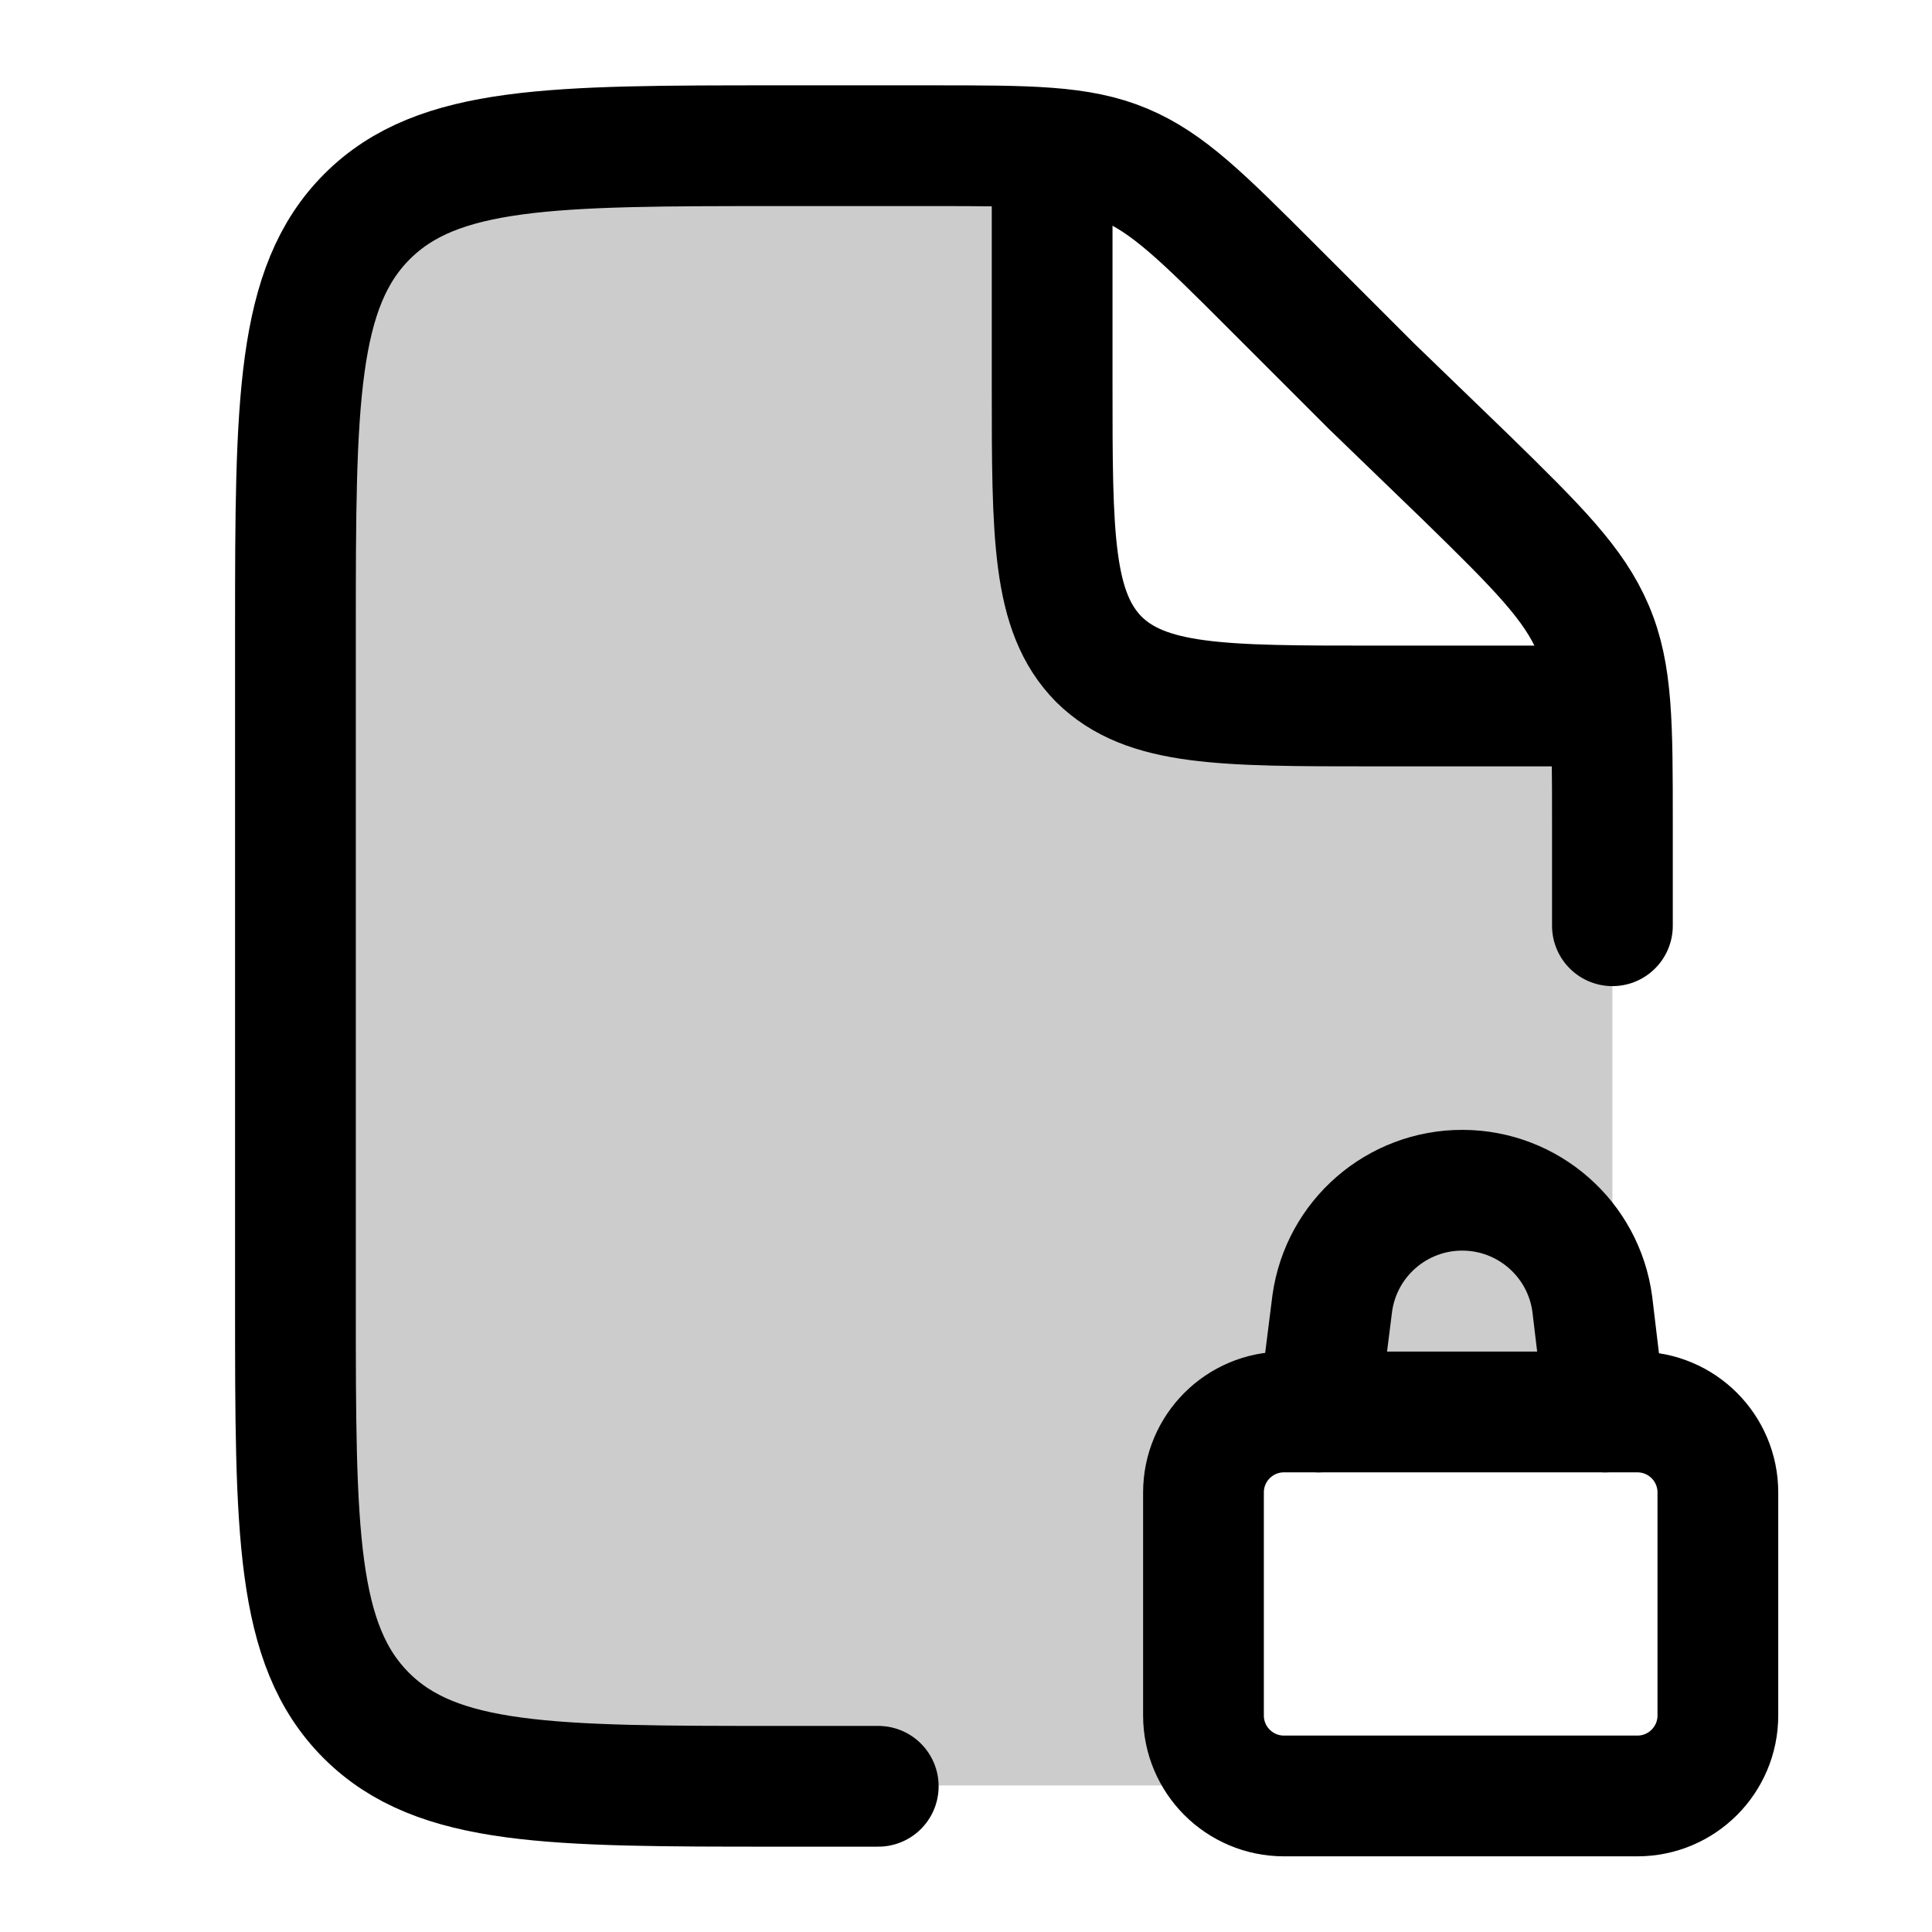
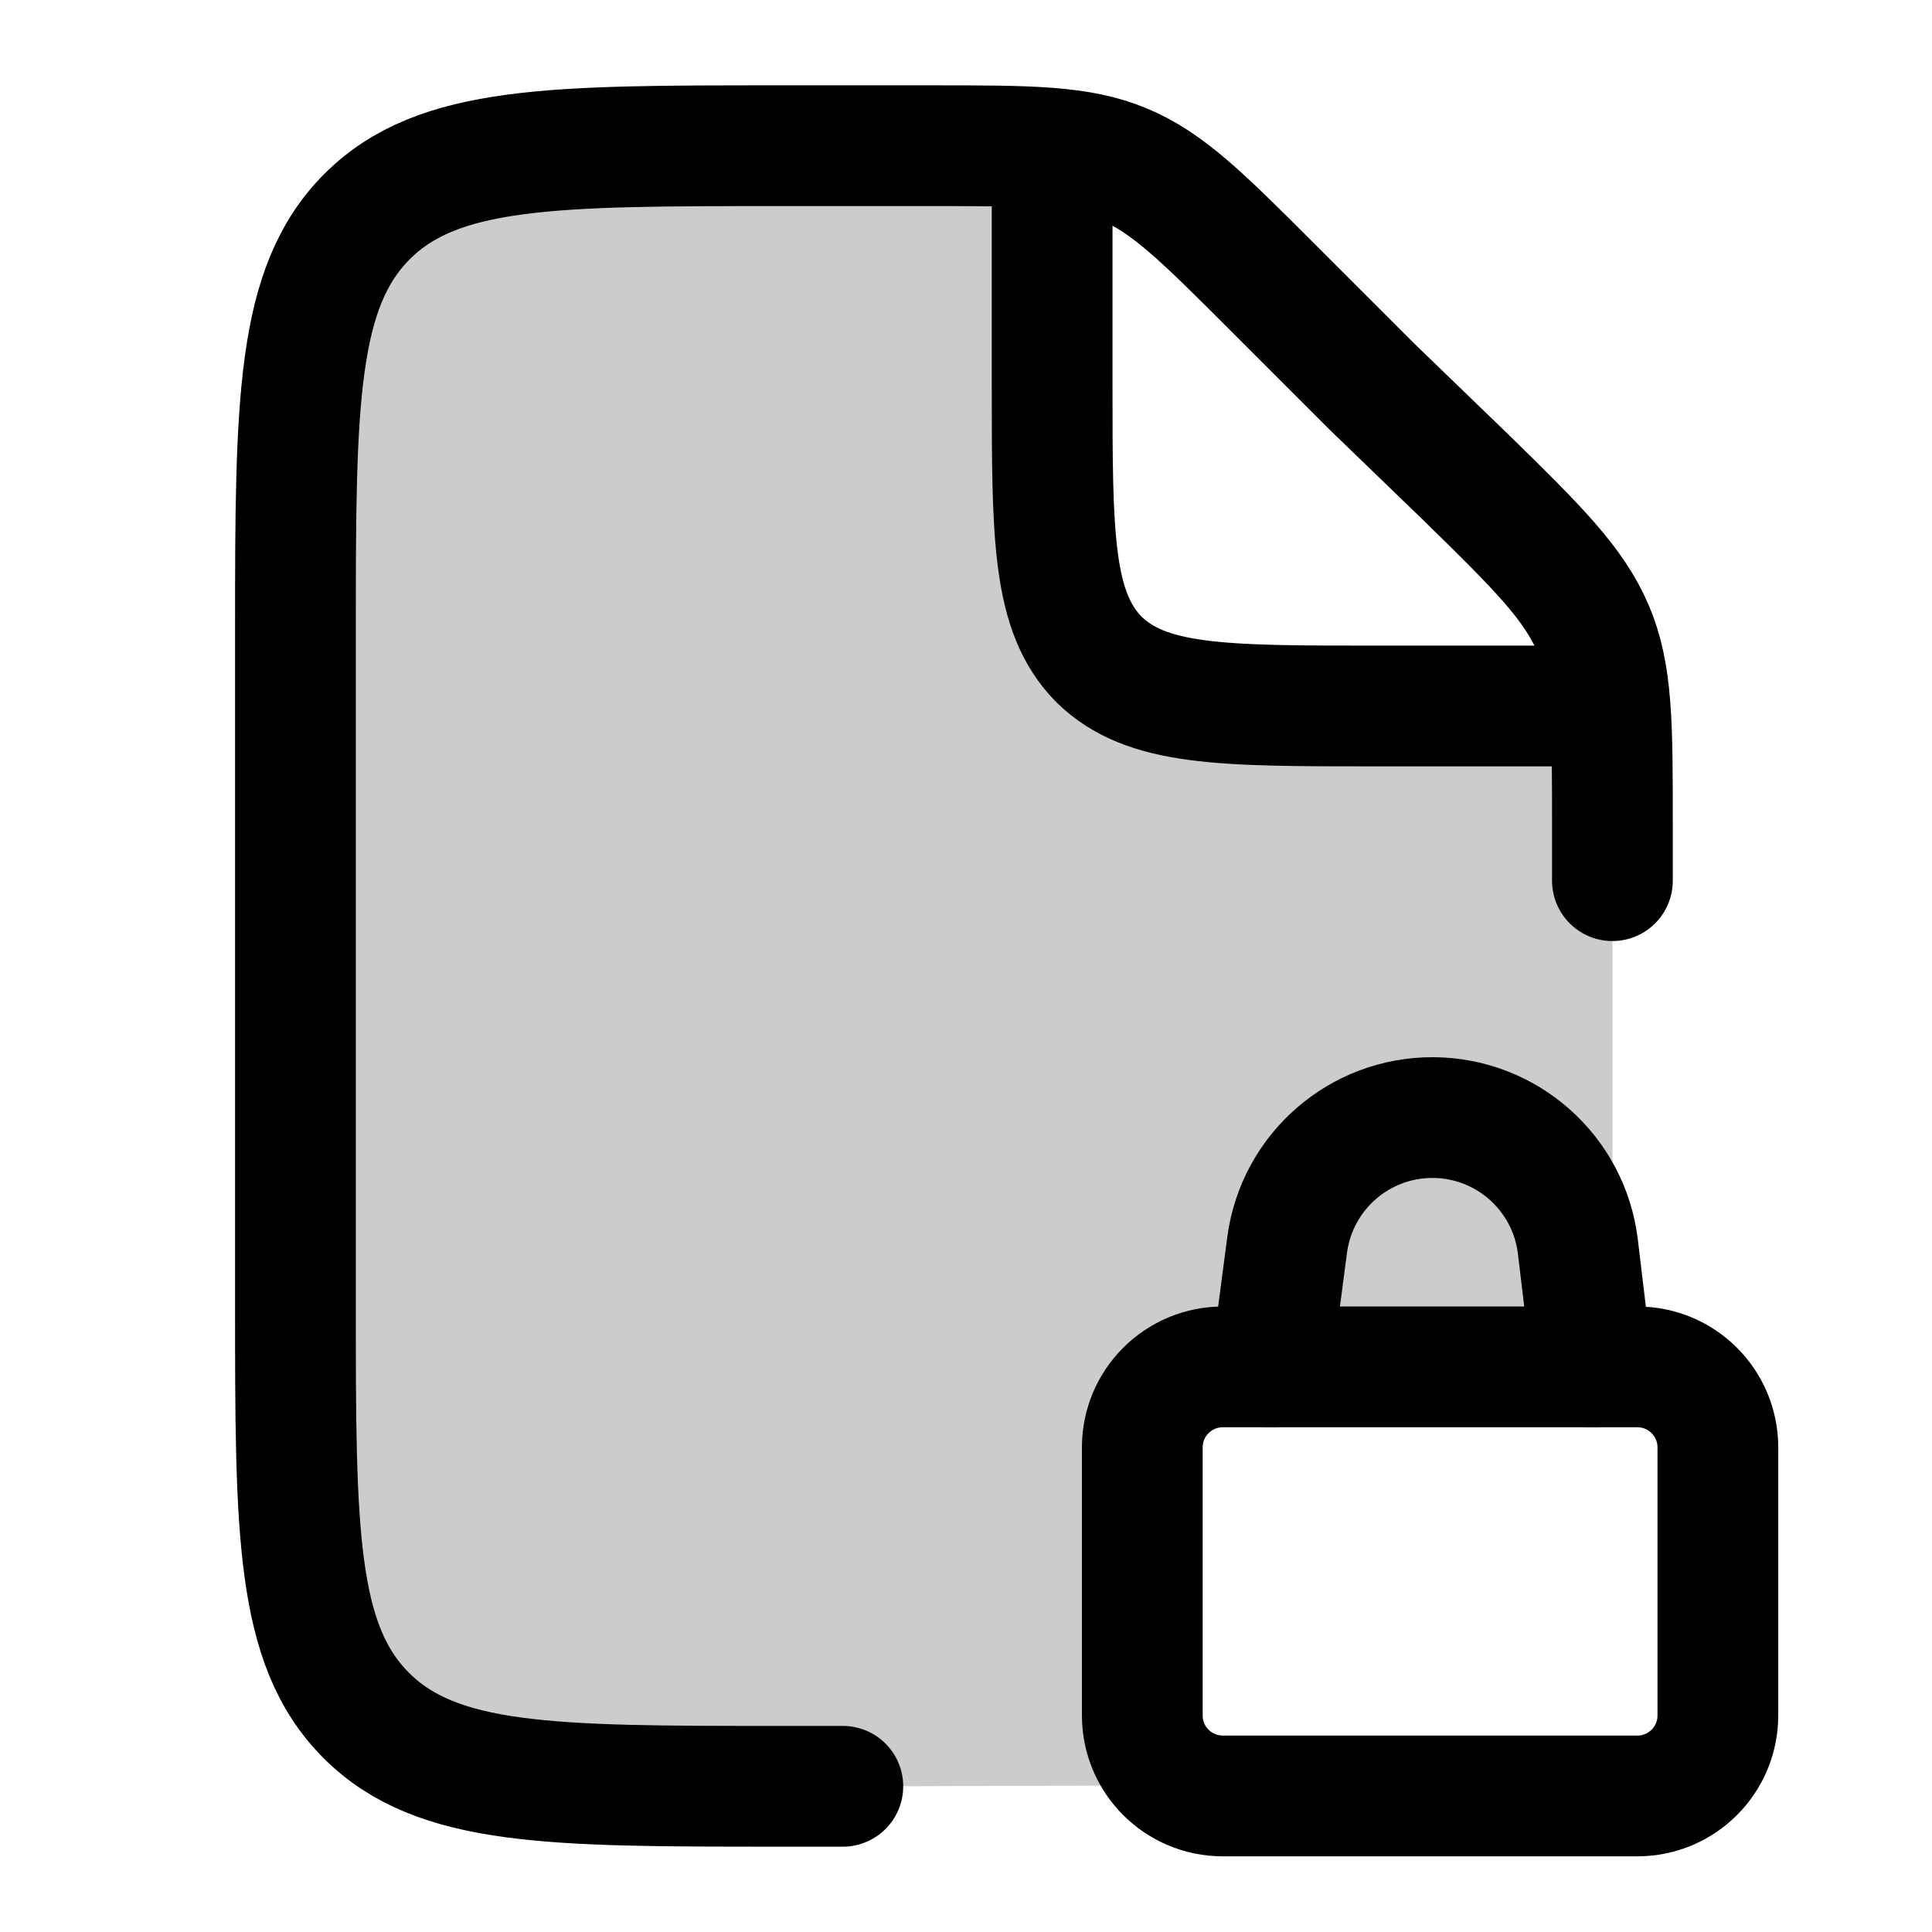
<svg xmlns="http://www.w3.org/2000/svg" width="24" height="24" viewBox="0 0 24 24" fill="none">
-   <path opacity=".2" d="M7.67 22.2c-1.88 0-2.82 0-3.4-.6-.6-.58-.6-1.52-.6-3.4V5.76c0-1.87 0-2.8.58-3.39.58-.58 1.52-.59 3.38-.6l2.22-.03c1.3-.02 1.96-.02 2.44.26a2 2 0 0 1 .69.69c.29.47.29 1.13.29 2.43 0 1.29 0 1.93.28 2.4a2 2 0 0 0 .69.69c.47.29 1.12.29 2.4.29 1.3 0 1.94 0 2.42.28a2 2 0 0 1 .68.68c.29.48.29 1.13.29 2.42v5.66H17.8l-.28.03-.17.04c-.52.12-.78.18-1 .29a2 2 0 0 0-1 1.17c-.07.23-.1.5-.13 1.03l-.15 2.08h-7.4" fill="currentColor" />
-   <path d="M20.03 11.5v-1.26c0-1.25 0-1.87-.24-2.43s-.68-1-1.57-1.87L17.04 4.8l-1.23-1.23c-.87-.87-1.3-1.3-1.85-1.53s-1.17-.23-2.4-.23H9.68c-2.82 0-4.24 0-5.12.88S3.67 5 3.67 7.81v8.38c0 2.83 0 4.24.88 5.12s2.3.88 5.12.88h1.24" stroke="currentColor" stroke-width="1.5" stroke-linecap="round" stroke-linejoin="round" />
+   <path opacity=".2" d="M7.67 22.2c-1.88 0-2.82 0-3.4-.6-.6-.58-.6-1.52-.6-3.4V5.76c0-1.87 0-2.8.58-3.39.58-.58 1.52-.59 3.38-.6l2.22-.03c1.3-.02 1.96-.02 2.44.26a2 2 0 0 1 .69.69c.29.47.29 1.13.29 2.43 0 1.29 0 1.93.28 2.4a2 2 0 0 0 .69.69c.47.29 1.12.29 2.4.29 1.3 0 1.94 0 2.42.28a2 2 0 0 1 .68.68c.29.48.29 1.13.29 2.42v5.17h-5.58l-.23 5.13z" fill="currentColor" />
+   <path d="M20.03 10.94v-.7c0-1.25 0-1.87-.24-2.43s-.68-1-1.57-1.87L17.04 4.8l-1.23-1.23c-.87-.87-1.3-1.3-1.85-1.53s-1.17-.23-2.4-.23H9.68c-2.82 0-4.24 0-5.12.88S3.67 5 3.67 7.81v8.38c0 2.83 0 4.24.88 5.12s2.3.88 5.12.88h.8" stroke="currentColor" stroke-width="1.5" stroke-linecap="round" stroke-linejoin="round" />
  <path d="M13.07 2.33v2.44c0 1.89 0 2.83.58 3.42.59.58 1.53.58 3.42.58h2.45" stroke="currentColor" stroke-width="1.5" stroke-linecap="round" stroke-linejoin="round" />
-   <rect x="14.95" y="17.54" width="6.39" height="4.77" rx="1" stroke="currentColor" stroke-width="1.5" stroke-linecap="round" stroke-linejoin="round" />
-   <path d="m19.94 17.54-.16-1.34a1.63 1.63 0 0 0-3.23-.01l-.17 1.35" stroke="currentColor" stroke-width="1.5" stroke-linecap="round" stroke-linejoin="round" />
+   <rect x="14.19" y="16.98" width="7.15" height="5.33" rx="1" stroke="currentColor" stroke-width="1.5" stroke-linecap="round" stroke-linejoin="round" />
+   <path d="m19.78 16.98-.18-1.5a1.82 1.82 0 0 0-3.61-.02l-.2 1.52" stroke="currentColor" stroke-width="1.5" stroke-linecap="round" stroke-linejoin="round" />
</svg>
